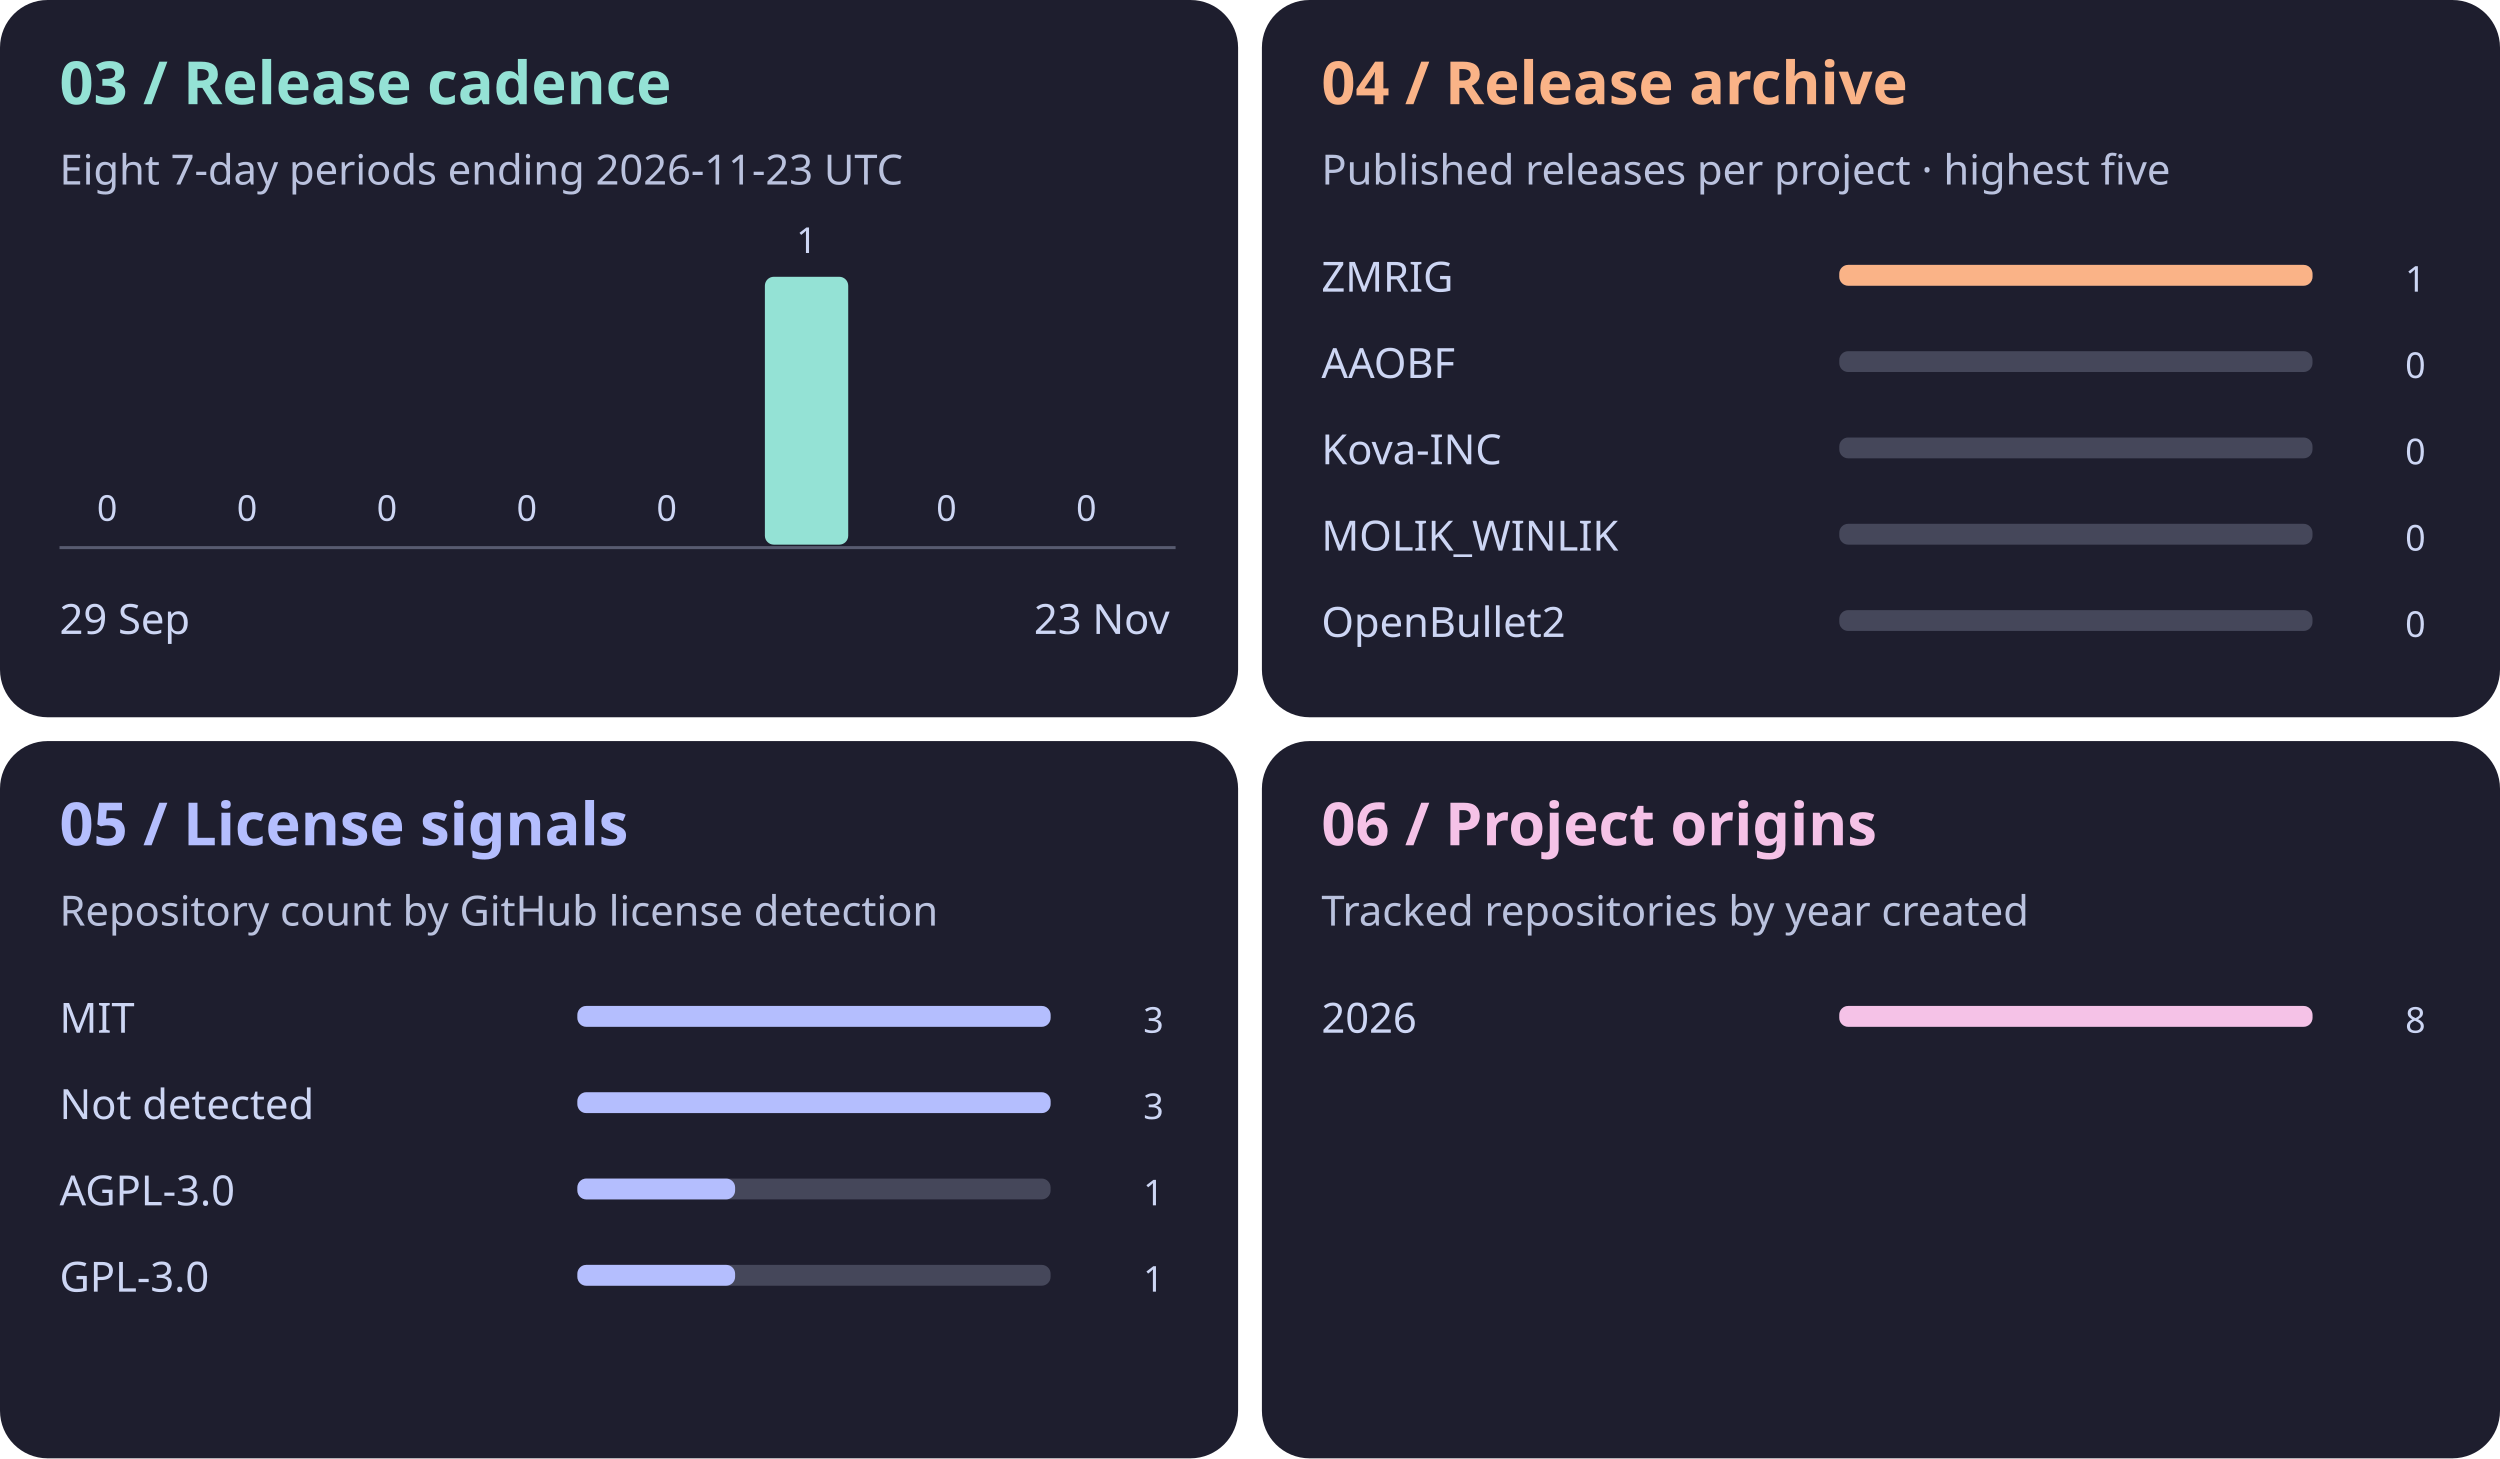
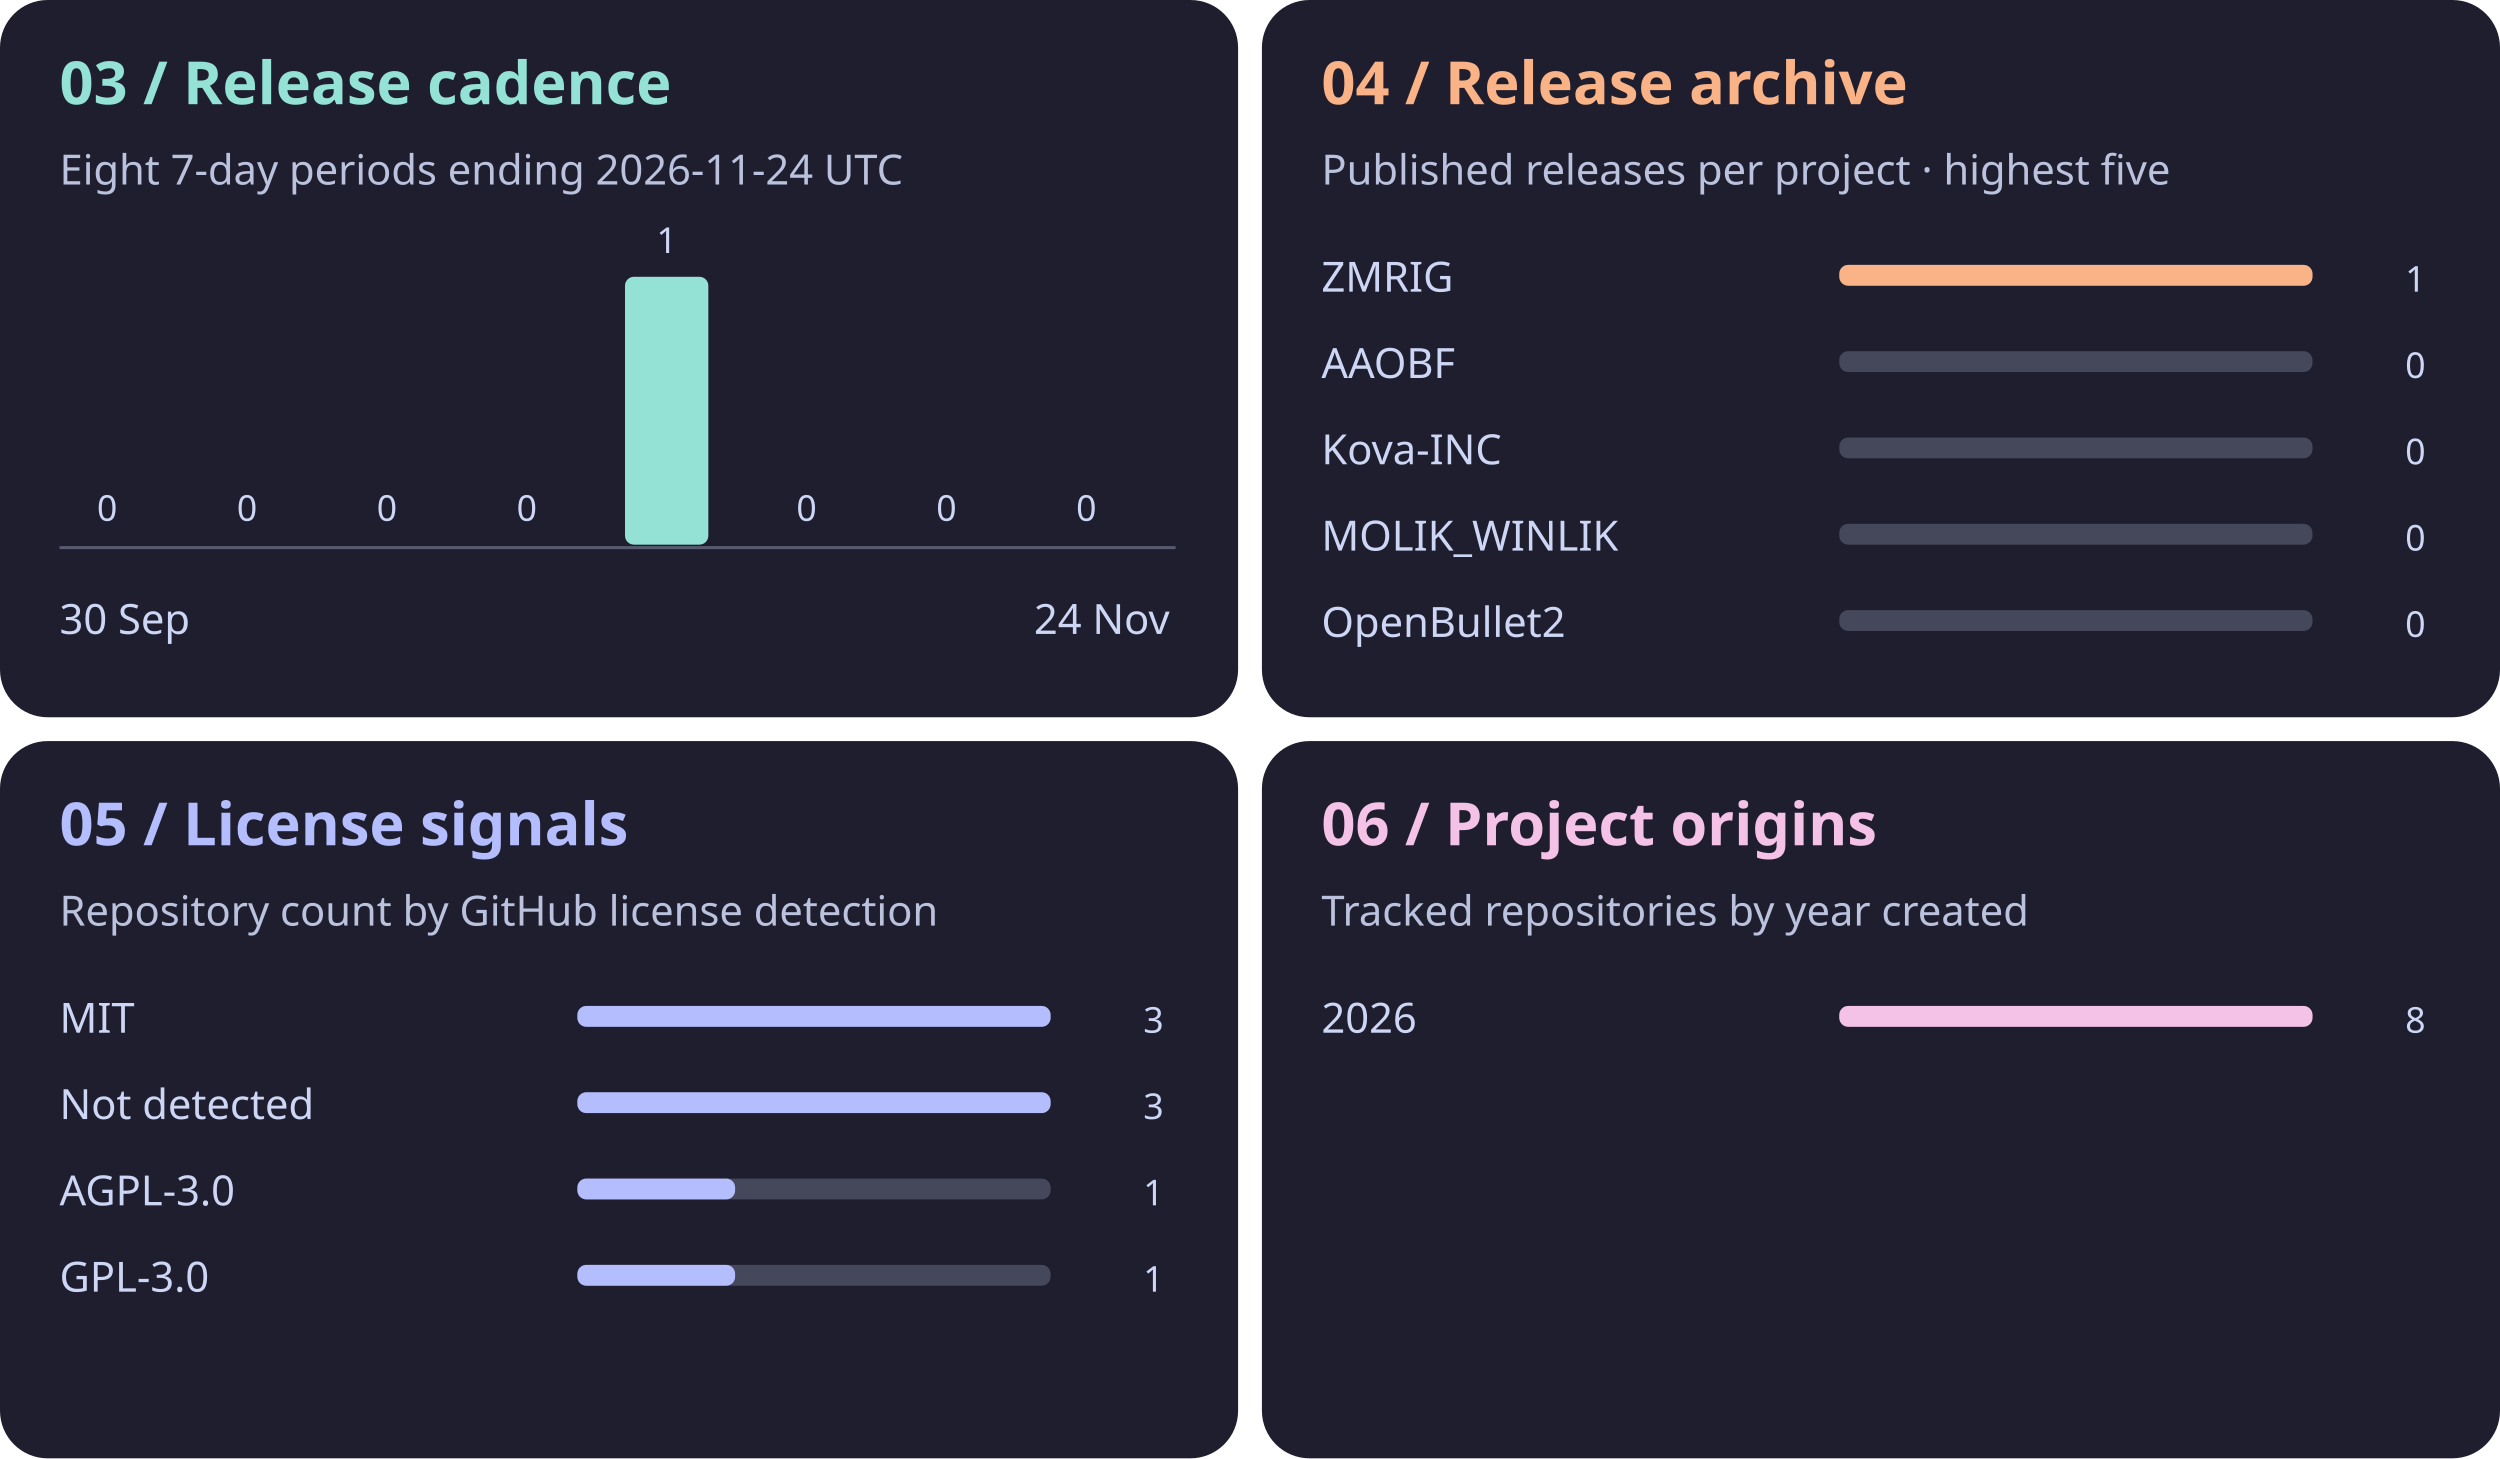
<svg xmlns="http://www.w3.org/2000/svg" viewBox="0 0 840 490" role="img" aria-labelledby="title">
  <g transform="translate(0 0)" font-family="system-ui,sans-serif" fill="#cdd6f4">
    <rect width="416" height="241" rx="16" fill="#1e1e2e" />
    <text x="20" y="35" font-size="20" font-weight="bold" fill="#94e2d5">03 / Release cadence</text>
-     <text x="20" y="62" font-size="14" fill="#bac2de">Eight 7-day periods ending 2026-11-23 UTC</text>
+     <text x="20" y="62" font-size="14" fill="#bac2de">Eight 7-day periods ending 2026-11-24 UTC</text>
    <rect x="22" y="183.0" width="28" height="0.0" rx="3" fill="#94e2d5" />
    <text x="36" y="175.0" text-anchor="middle">0</text>
    <rect x="69" y="183.0" width="28" height="0.0" rx="3" fill="#94e2d5" />
    <text x="83" y="175.0" text-anchor="middle">0</text>
    <rect x="116" y="183.0" width="28" height="0.0" rx="3" fill="#94e2d5" />
    <text x="130" y="175.0" text-anchor="middle">0</text>
    <rect x="163" y="183.0" width="28" height="0.0" rx="3" fill="#94e2d5" />
    <text x="177" y="175.0" text-anchor="middle">0</text>
-     <rect x="210" y="183.0" width="28" height="0.0" rx="3" fill="#94e2d5" />
-     <text x="224" y="175.0" text-anchor="middle">0</text>
-     <rect x="257" y="93.0" width="28" height="90.0" rx="3" fill="#94e2d5" />
-     <text x="271" y="85.0" text-anchor="middle">1</text>
+     <rect x="210" y="93.0" width="28" height="90.0" rx="3" fill="#94e2d5" />
+     <text x="224" y="85.0" text-anchor="middle">1</text>
+     <rect x="257" y="183.0" width="28" height="0.0" rx="3" fill="#94e2d5" />
+     <text x="271" y="175.0" text-anchor="middle">0</text>
    <rect x="304" y="183.0" width="28" height="0.0" rx="3" fill="#94e2d5" />
    <text x="318" y="175.0" text-anchor="middle">0</text>
    <rect x="351" y="183.0" width="28" height="0.0" rx="3" fill="#94e2d5" />
    <text x="365" y="175.0" text-anchor="middle">0</text>
    <path d="M20 184h375" stroke="#585b70" />
-     <text x="20" y="213" font-size="14">29 Sep</text>
-     <text x="393" y="213" text-anchor="end" font-size="14">23 Nov</text>
+     <text x="20" y="213" font-size="14">30 Sep</text>
+     <text x="393" y="213" text-anchor="end" font-size="14">24 Nov</text>
  </g>
  <g transform="translate(424 0)" font-family="system-ui,sans-serif" fill="#cdd6f4">
    <rect width="416" height="241" rx="16" fill="#1e1e2e" />
    <text x="20" y="35" font-size="20" font-weight="bold" fill="#fab387">04 / Release archive</text>
    <text x="20" y="62" font-size="14" fill="#bac2de">Published releases per project · highest five</text>
    <text x="20" y="98" font-size="14">ZMRIG</text>
    <rect x="194" y="89" width="159" height="7" rx="3" fill="#45475a" />
    <rect x="194" y="89" width="159.0" height="7" rx="3" fill="#fab387" />
    <text x="391" y="98" text-anchor="end">1</text>
    <text x="20" y="127" font-size="14">AAOBF</text>
    <rect x="194" y="118" width="159" height="7" rx="3" fill="#45475a" />
    <rect x="194" y="118" width="0.0" height="7" rx="3" fill="#fab387" />
    <text x="391" y="127" text-anchor="end">0</text>
    <text x="20" y="156" font-size="14">Kova-INC</text>
    <rect x="194" y="147" width="159" height="7" rx="3" fill="#45475a" />
    <rect x="194" y="147" width="0.0" height="7" rx="3" fill="#fab387" />
    <text x="391" y="156" text-anchor="end">0</text>
    <text x="20" y="185" font-size="14">MOLIK_WINLIK</text>
    <rect x="194" y="176" width="159" height="7" rx="3" fill="#45475a" />
    <rect x="194" y="176" width="0.0" height="7" rx="3" fill="#fab387" />
    <text x="391" y="185" text-anchor="end">0</text>
    <text x="20" y="214" font-size="14">OpenBullet2</text>
    <rect x="194" y="205" width="159" height="7" rx="3" fill="#45475a" />
    <rect x="194" y="205" width="0.0" height="7" rx="3" fill="#fab387" />
    <text x="391" y="214" text-anchor="end">0</text>
  </g>
  <g transform="translate(0 249)" font-family="system-ui,sans-serif" fill="#cdd6f4">
    <rect width="416" height="241" rx="16" fill="#1e1e2e" />
    <text x="20" y="35" font-size="20" font-weight="bold" fill="#b4befe">05 / License signals</text>
    <text x="20" y="62" font-size="14" fill="#bac2de">Repository count by GitHub license detection</text>
    <text x="20" y="98" font-size="14">MIT</text>
    <rect x="194" y="89" width="159" height="7" rx="3" fill="#45475a" />
    <rect x="194" y="89" width="159.0" height="7" rx="3" fill="#b4befe" />
    <text x="391" y="98" text-anchor="end">3</text>
    <text x="20" y="127" font-size="14">Not detected</text>
    <rect x="194" y="118" width="159" height="7" rx="3" fill="#45475a" />
    <rect x="194" y="118" width="159.0" height="7" rx="3" fill="#b4befe" />
    <text x="391" y="127" text-anchor="end">3</text>
    <text x="20" y="156" font-size="14">AGPL-3.0</text>
    <rect x="194" y="147" width="159" height="7" rx="3" fill="#45475a" />
    <rect x="194" y="147" width="53.0" height="7" rx="3" fill="#b4befe" />
    <text x="391" y="156" text-anchor="end">1</text>
    <text x="20" y="185" font-size="14">GPL-3.0</text>
    <rect x="194" y="176" width="159" height="7" rx="3" fill="#45475a" />
    <rect x="194" y="176" width="53.0" height="7" rx="3" fill="#b4befe" />
    <text x="391" y="185" text-anchor="end">1</text>
  </g>
  <g transform="translate(424 249)" font-family="system-ui,sans-serif" fill="#cdd6f4">
    <rect width="416" height="241" rx="16" fill="#1e1e2e" />
    <text x="20" y="35" font-size="20" font-weight="bold" fill="#f5c2e7">06 / Project origins</text>
    <text x="20" y="62" font-size="14" fill="#bac2de">Tracked repositories by year created</text>
    <text x="20" y="98" font-size="14">2026</text>
    <rect x="194" y="89" width="159" height="7" rx="3" fill="#45475a" />
    <rect x="194" y="89" width="159.0" height="7" rx="3" fill="#f5c2e7" />
    <text x="391" y="98" text-anchor="end">8</text>
  </g>
</svg>
